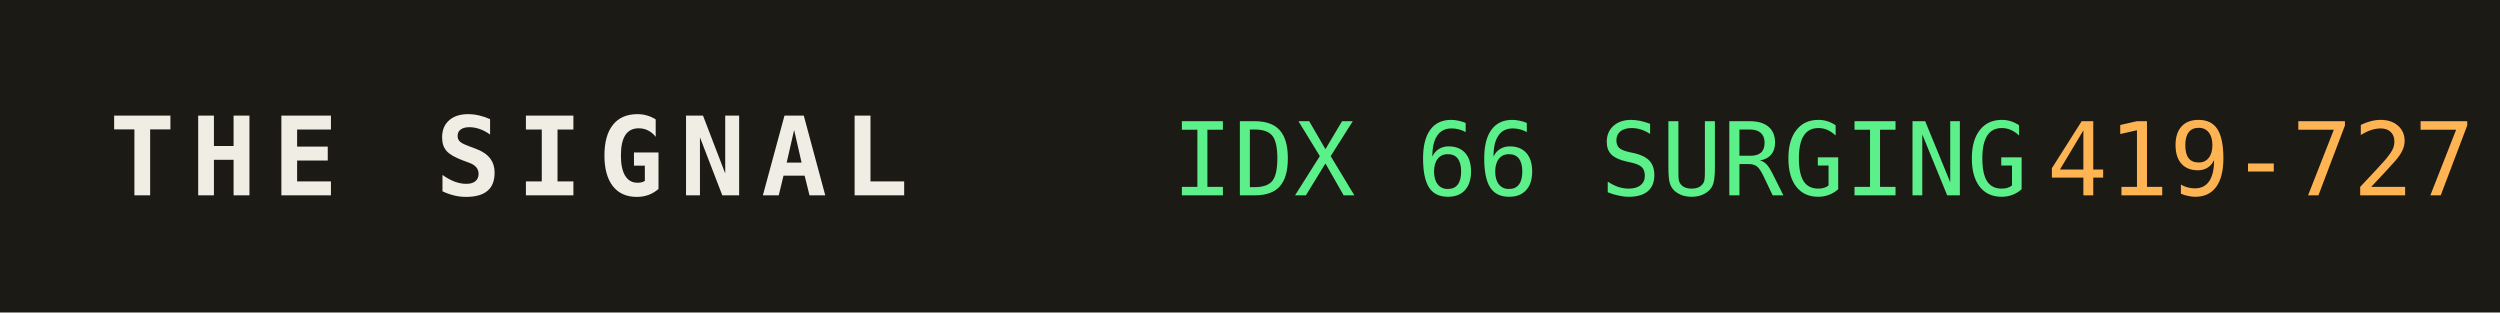
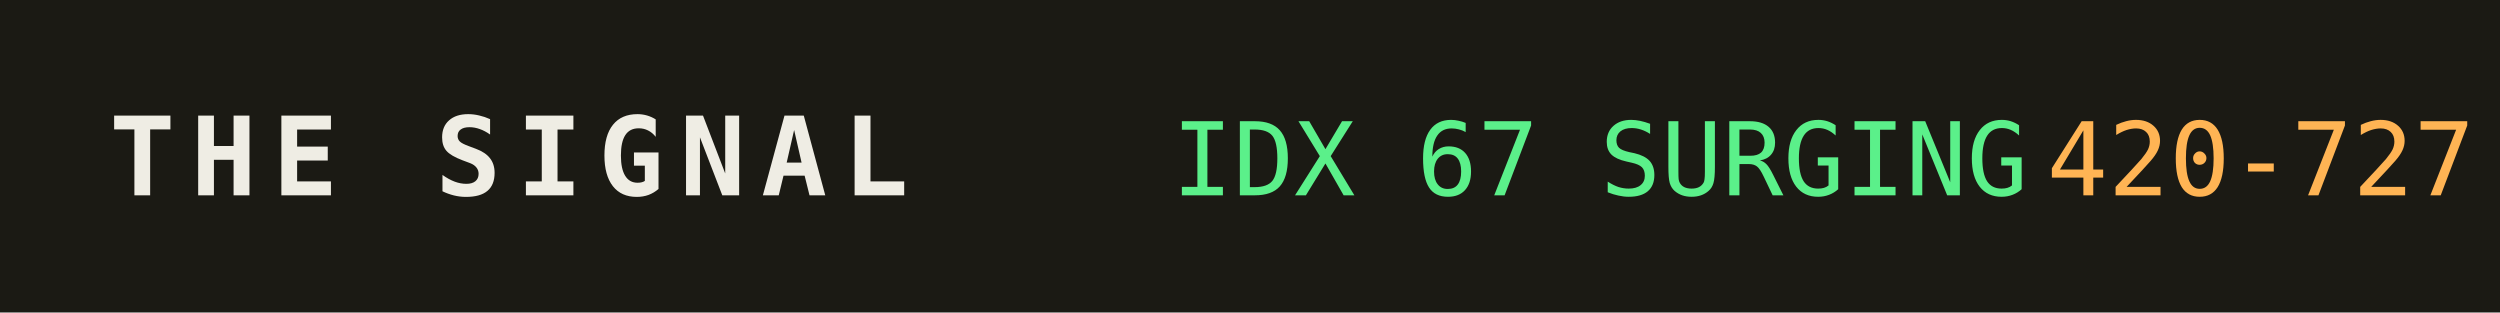
<svg xmlns="http://www.w3.org/2000/svg" width="320" height="40" role="img" aria-label="THE SIGNAL">
  <rect width="320" height="40" fill="#1b1a14" />
  <text x="14" y="25" fill="#efede4" font-family="monospace" font-size="14" font-weight="700" letter-spacing="2">THE SIGNAL</text>
-   <text x="150" y="25" fill="#5bf08a" font-family="monospace" font-size="13">IDX 66 SURGING</text>
+   <text x="150" y="25" fill="#5bf08a" font-family="monospace" font-size="13">IDX 67 SURGING</text>
  <text x="150" y="25" fill="#5bf08a" font-family="monospace" font-size="13" dy="0" />
-   <text x="262" y="25" fill="#ffb454" font-family="monospace" font-size="13">419-727</text>
+   <text x="262" y="25" fill="#ffb454" font-family="monospace" font-size="13">420-727</text>
</svg>
